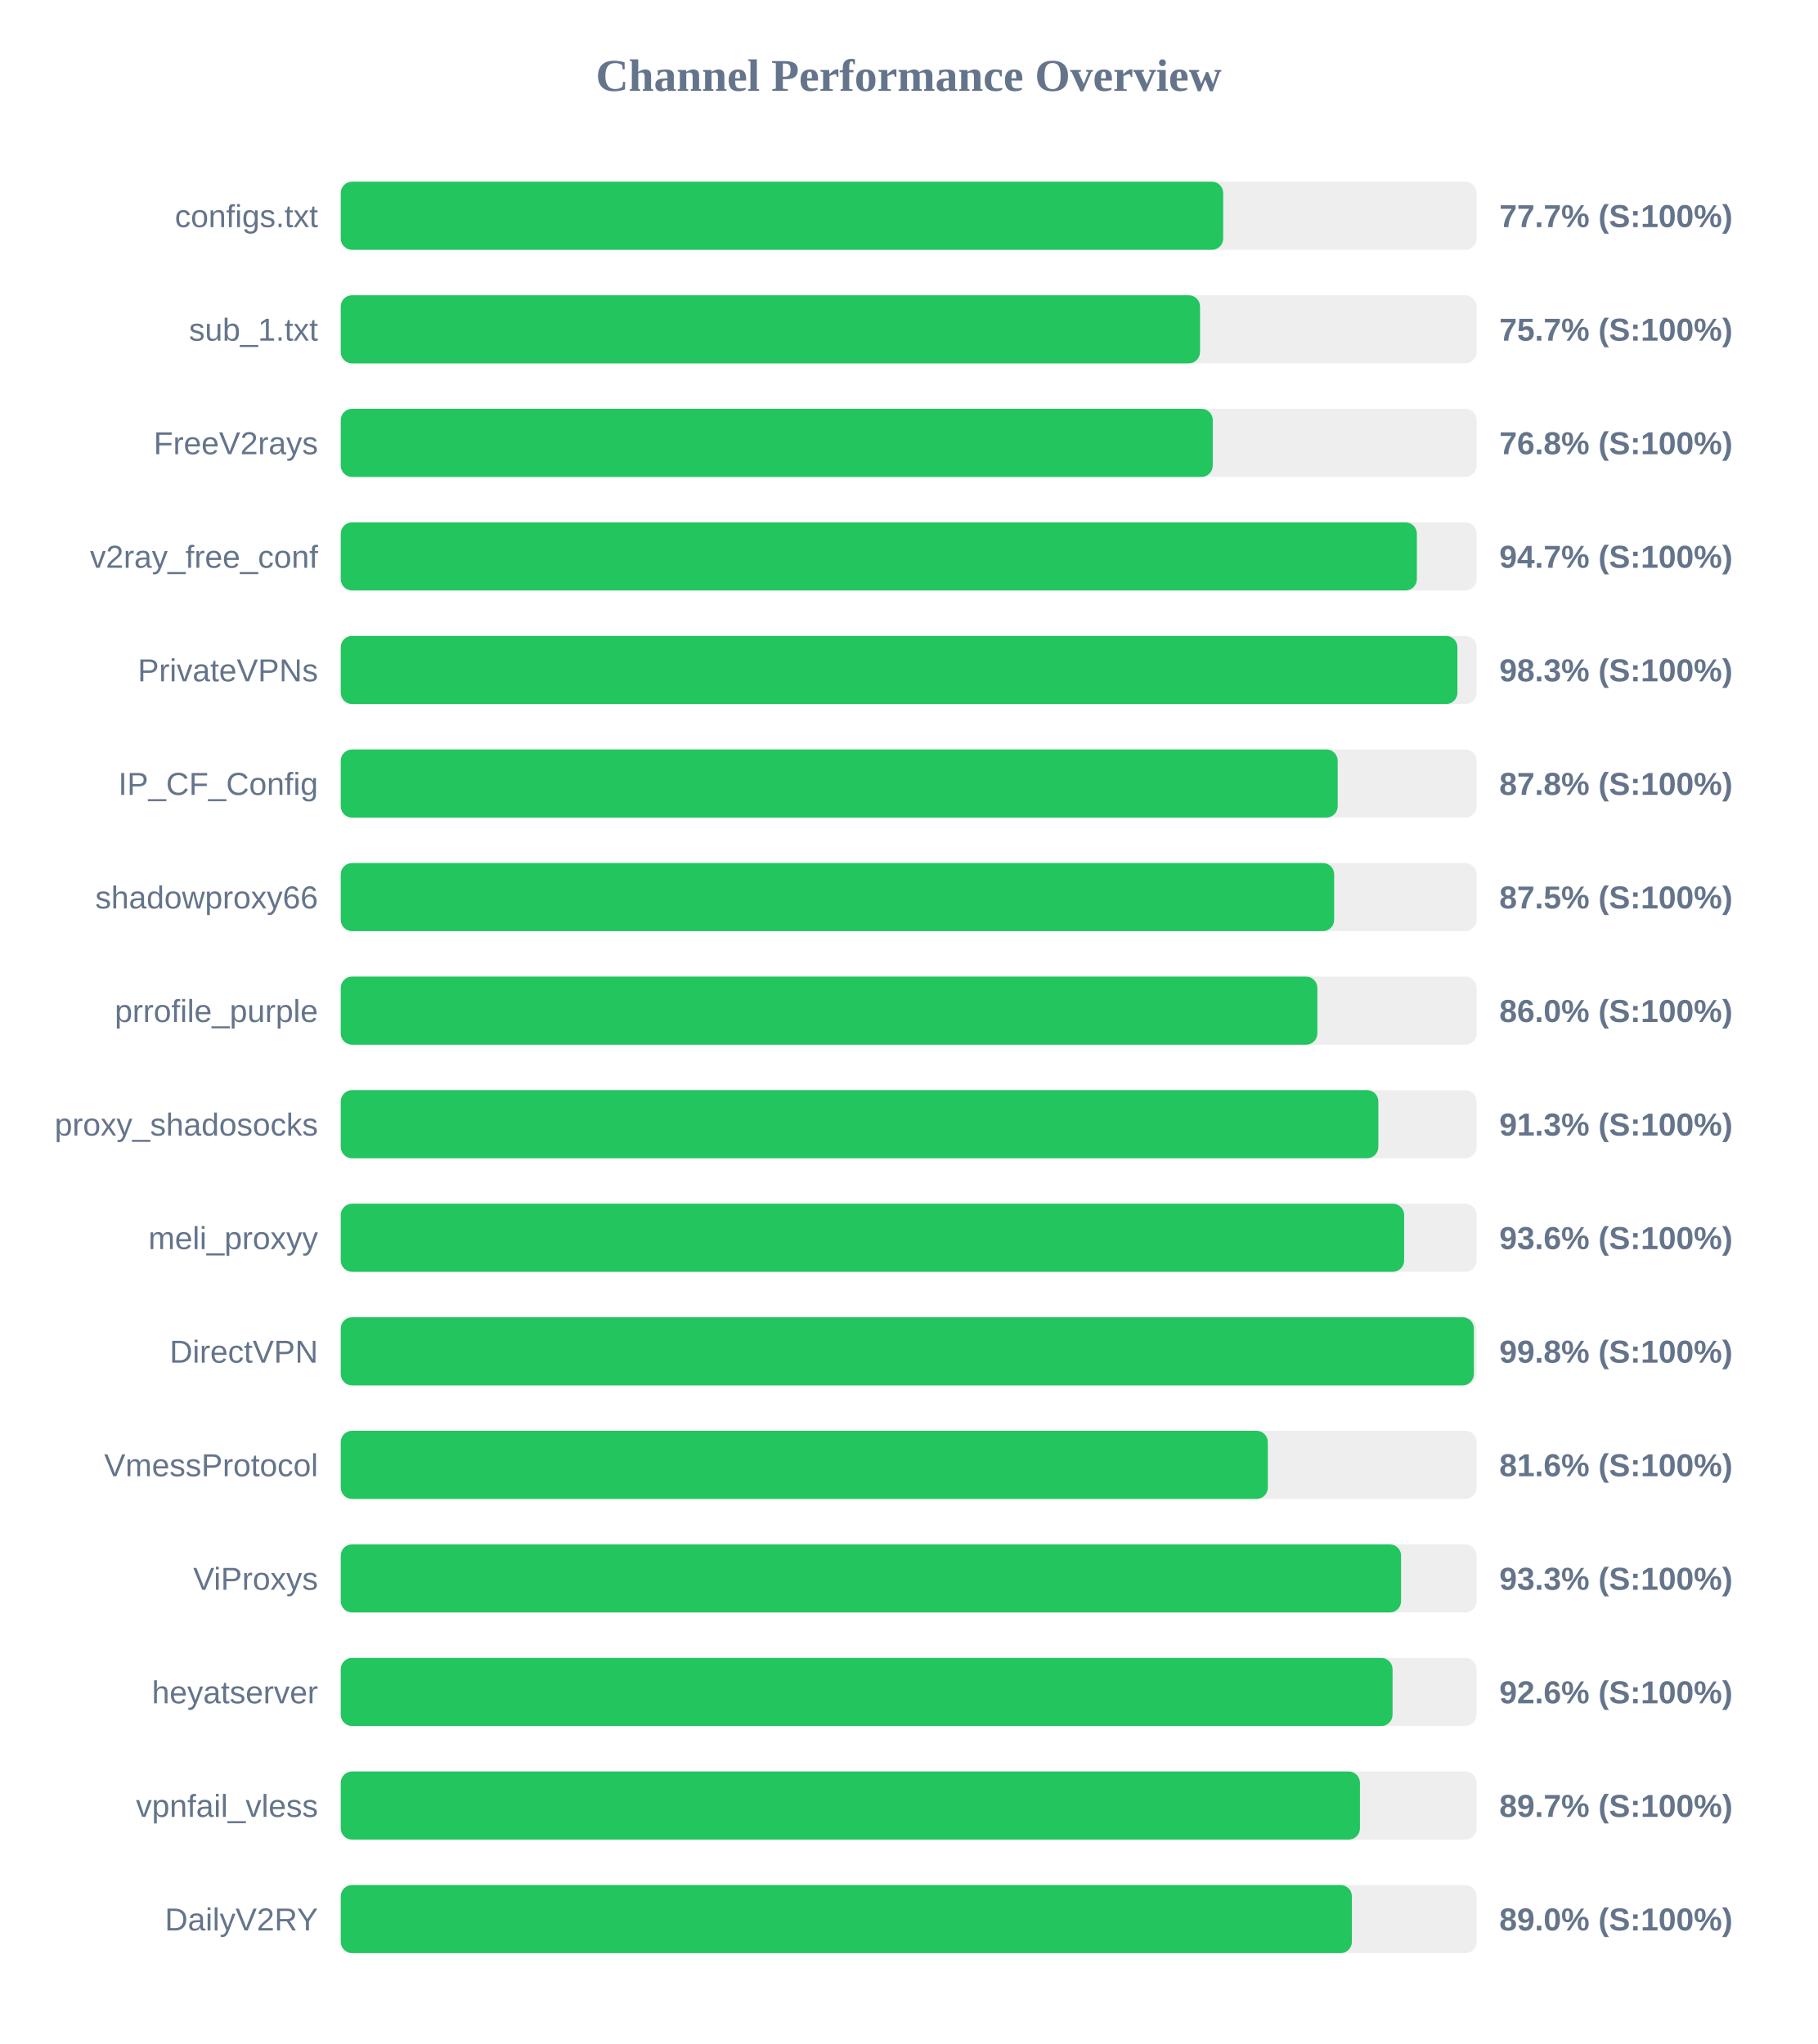
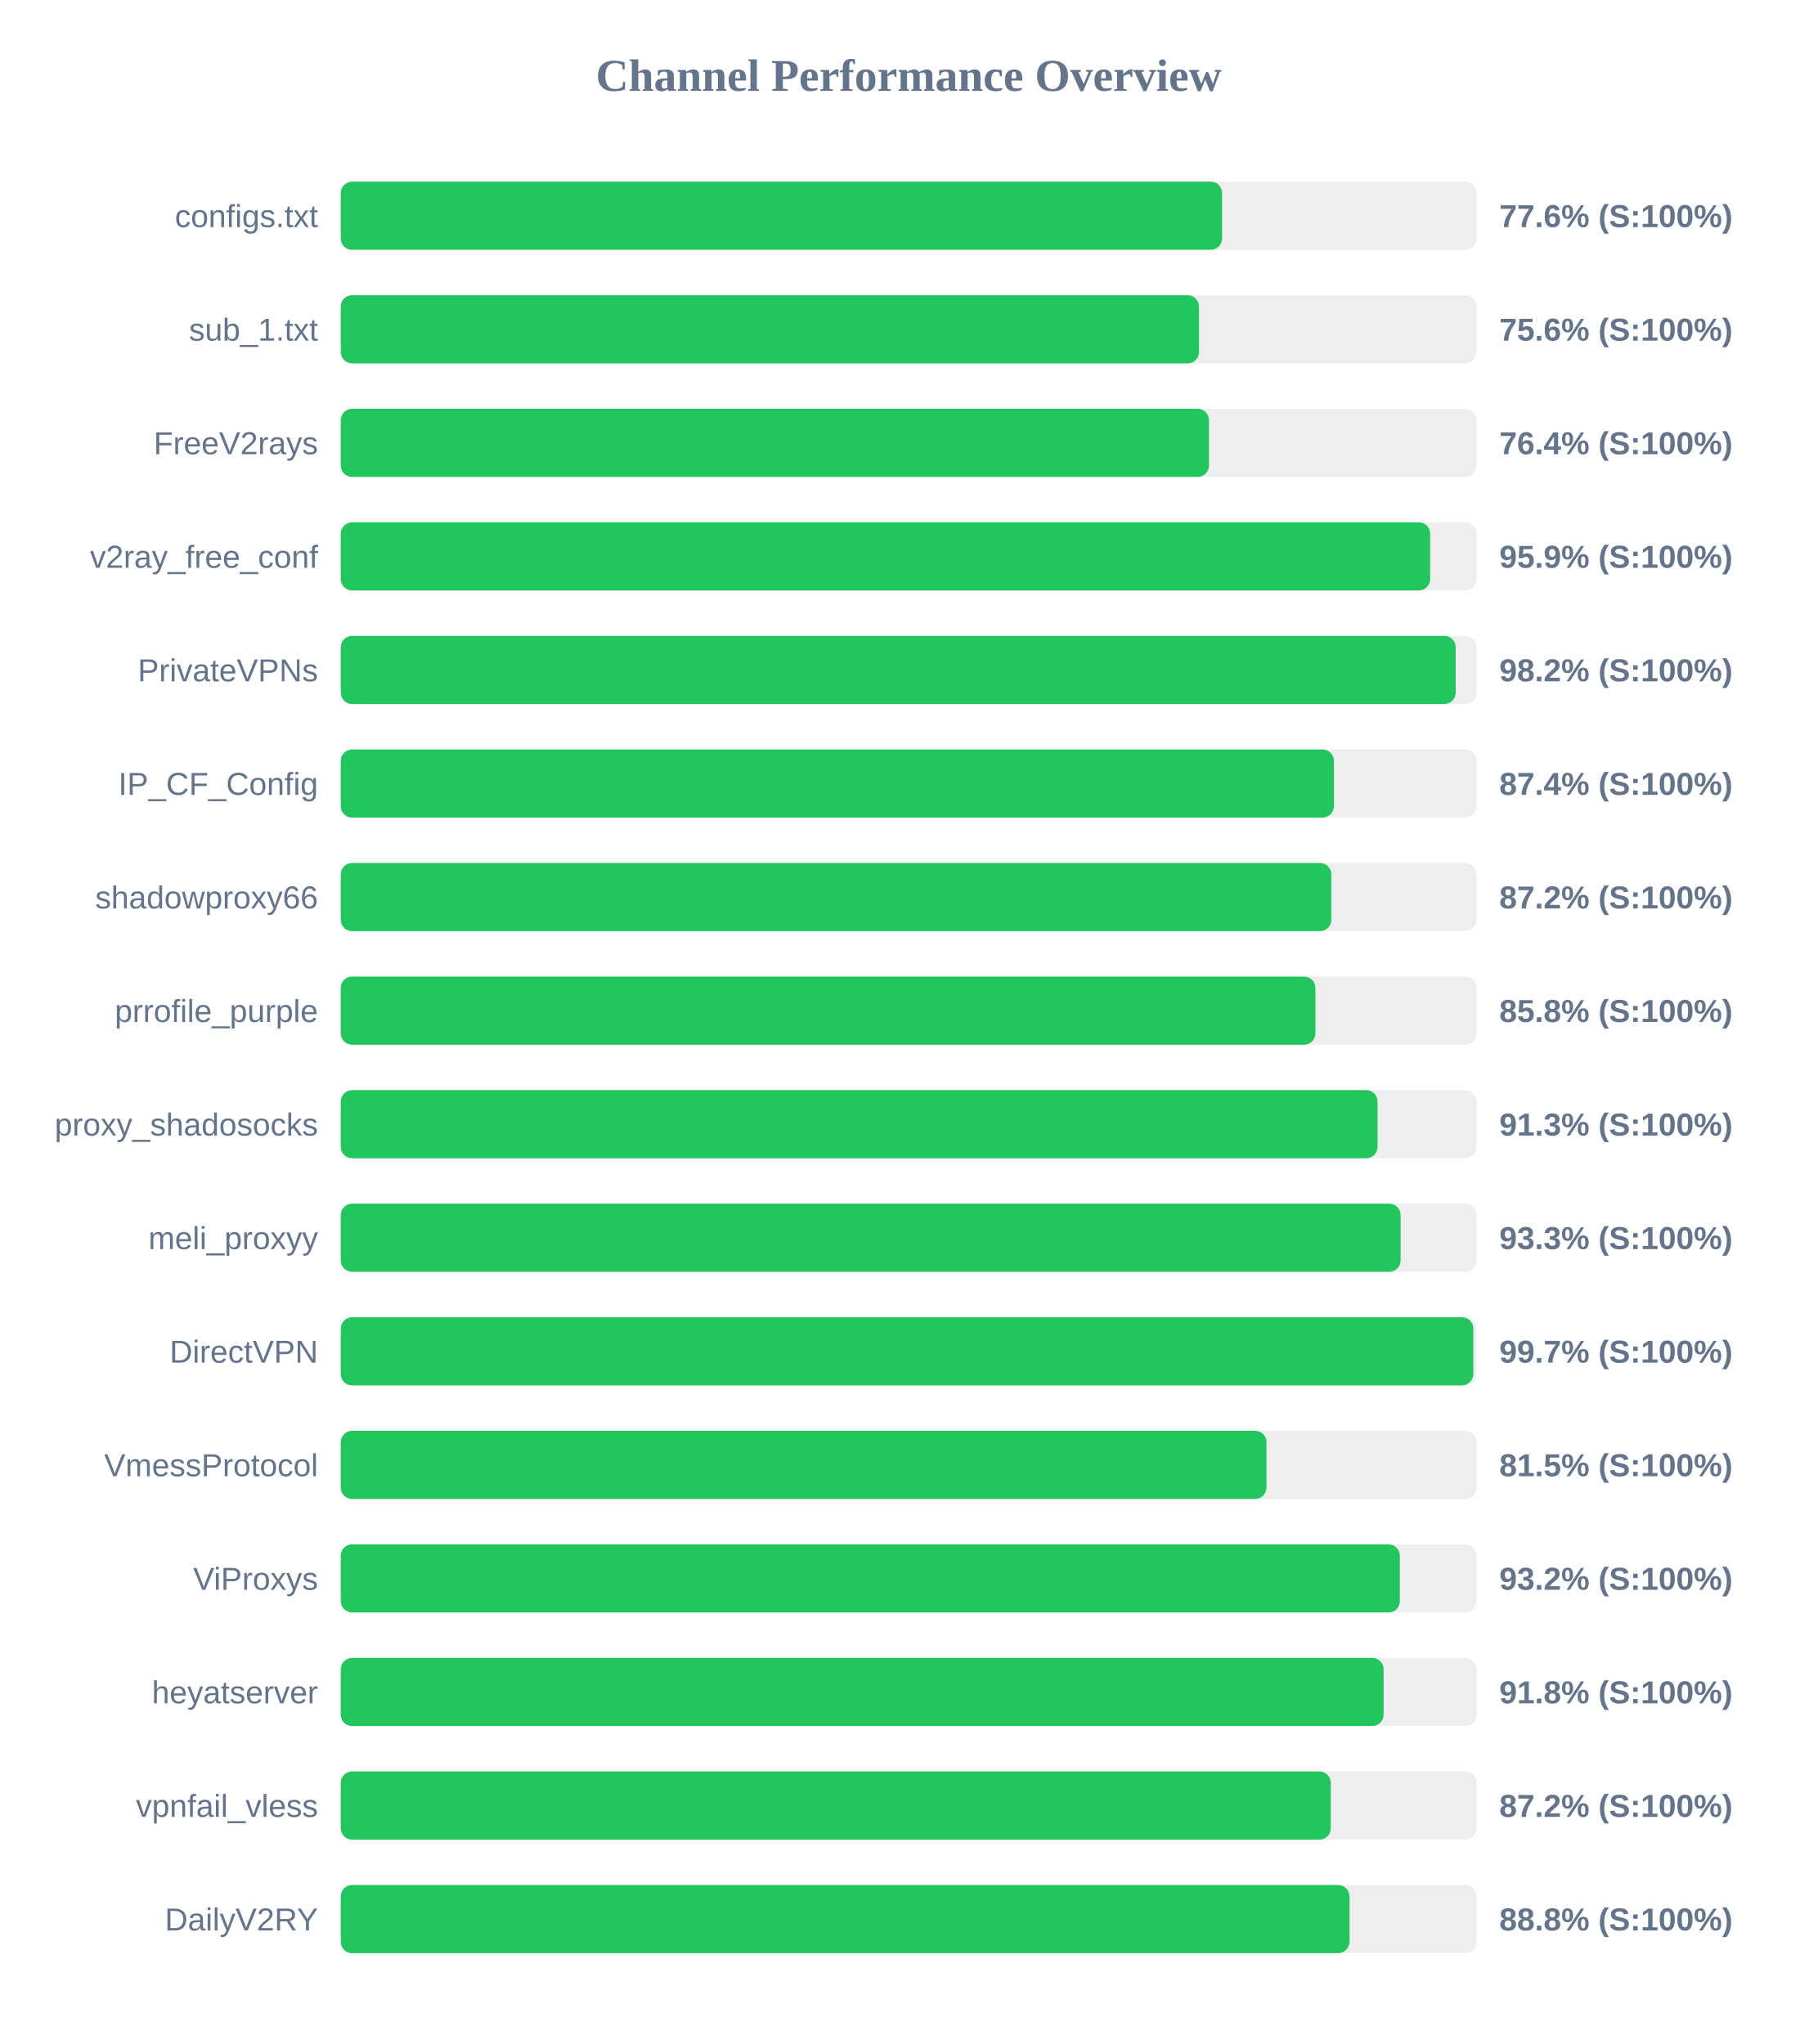
<svg xmlns="http://www.w3.org/2000/svg" width="800" height="900" version="1.1">
  <style>
        .row { font: 14px Arial; fill: #64748b; }
        .score { font: bold 14px Arial; fill: #64748b; }
    </style>
  <text x="400" y="40" text-anchor="middle" font-size="20px" font-weight="bold" fill="#64748b">Channel Performance Overview</text>
  <rect x="150" y="80" width="500" height="30" fill="#eee" rx="5" />
-   <rect x="150" y="80" width="388.45" height="30" fill="#22c55e" rx="5" />
+   <rect x="150" y="80" width="387.95" height="30" fill="#22c55e" rx="5" />
  <text x="140" y="100" text-anchor="end" class="row">configs.txt</text>
-   <text x="660" y="100" text-anchor="start" class="score">77.7% (S:100%)</text>
+   <text x="660" y="100" text-anchor="start" class="score">77.6% (S:100%)</text>
  <rect x="150" y="130" width="500" height="30" fill="#eee" rx="5" />
-   <rect x="150" y="130" width="378.25" height="30" fill="#22c55e" rx="5" />
+   <rect x="150" y="130" width="377.8" height="30" fill="#22c55e" rx="5" />
  <text x="140" y="150" text-anchor="end" class="row">sub_1.txt</text>
-   <text x="660" y="150" text-anchor="start" class="score">75.7% (S:100%)</text>
+   <text x="660" y="150" text-anchor="start" class="score">75.6% (S:100%)</text>
  <rect x="150" y="180" width="500" height="30" fill="#eee" rx="5" />
-   <rect x="150" y="180" width="383.85" height="30" fill="#22c55e" rx="5" />
+   <rect x="150" y="180" width="382.2" height="30" fill="#22c55e" rx="5" />
  <text x="140" y="200" text-anchor="end" class="row">FreeV2rays</text>
-   <text x="660" y="200" text-anchor="start" class="score">76.8% (S:100%)</text>
+   <text x="660" y="200" text-anchor="start" class="score">76.4% (S:100%)</text>
  <rect x="150" y="230" width="500" height="30" fill="#eee" rx="5" />
-   <rect x="150" y="230" width="473.7" height="30" fill="#22c55e" rx="5" />
+   <rect x="150" y="230" width="479.55" height="30" fill="#22c55e" rx="5" />
  <text x="140" y="250" text-anchor="end" class="row">v2ray_free_conf</text>
-   <text x="660" y="250" text-anchor="start" class="score">94.7% (S:100%)</text>
+   <text x="660" y="250" text-anchor="start" class="score">95.9% (S:100%)</text>
  <rect x="150" y="280" width="500" height="30" fill="#eee" rx="5" />
-   <rect x="150" y="280" width="491.55" height="30" fill="#22c55e" rx="5" />
+   <rect x="150" y="280" width="490.8" height="30" fill="#22c55e" rx="5" />
  <text x="140" y="300" text-anchor="end" class="row">PrivateVPNs</text>
-   <text x="660" y="300" text-anchor="start" class="score">98.3% (S:100%)</text>
+   <text x="660" y="300" text-anchor="start" class="score">98.2% (S:100%)</text>
  <rect x="150" y="330" width="500" height="30" fill="#eee" rx="5" />
-   <rect x="150" y="330" width="438.85" height="30" fill="#22c55e" rx="5" />
+   <rect x="150" y="330" width="437.2" height="30" fill="#22c55e" rx="5" />
  <text x="140" y="350" text-anchor="end" class="row">IP_CF_Config</text>
-   <text x="660" y="350" text-anchor="start" class="score">87.8% (S:100%)</text>
+   <text x="660" y="350" text-anchor="start" class="score">87.4% (S:100%)</text>
  <rect x="150" y="380" width="500" height="30" fill="#eee" rx="5" />
-   <rect x="150" y="380" width="437.3" height="30" fill="#22c55e" rx="5" />
+   <rect x="150" y="380" width="436.05" height="30" fill="#22c55e" rx="5" />
  <text x="140" y="400" text-anchor="end" class="row">shadowproxy66</text>
-   <text x="660" y="400" text-anchor="start" class="score">87.5% (S:100%)</text>
+   <text x="660" y="400" text-anchor="start" class="score">87.2% (S:100%)</text>
  <rect x="150" y="430" width="500" height="30" fill="#eee" rx="5" />
-   <rect x="150" y="430" width="429.9" height="30" fill="#22c55e" rx="5" />
+   <rect x="150" y="430" width="429.05" height="30" fill="#22c55e" rx="5" />
  <text x="140" y="450" text-anchor="end" class="row">prrofile_purple</text>
-   <text x="660" y="450" text-anchor="start" class="score">86.0% (S:100%)</text>
+   <text x="660" y="450" text-anchor="start" class="score">85.8% (S:100%)</text>
  <rect x="150" y="480" width="500" height="30" fill="#eee" rx="5" />
-   <rect x="150" y="480" width="456.75" height="30" fill="#22c55e" rx="5" />
+   <rect x="150" y="480" width="456.4" height="30" fill="#22c55e" rx="5" />
  <text x="140" y="500" text-anchor="end" class="row">proxy_shadosocks</text>
  <text x="660" y="500" text-anchor="start" class="score">91.3% (S:100%)</text>
  <rect x="150" y="530" width="500" height="30" fill="#eee" rx="5" />
-   <rect x="150" y="530" width="468.1" height="30" fill="#22c55e" rx="5" />
+   <rect x="150" y="530" width="466.55" height="30" fill="#22c55e" rx="5" />
  <text x="140" y="550" text-anchor="end" class="row">meli_proxyy</text>
-   <text x="660" y="550" text-anchor="start" class="score">93.6% (S:100%)</text>
+   <text x="660" y="550" text-anchor="start" class="score">93.3% (S:100%)</text>
  <rect x="150" y="580" width="500" height="30" fill="#eee" rx="5" />
-   <rect x="150" y="580" width="498.8" height="30" fill="#22c55e" rx="5" />
+   <rect x="150" y="580" width="498.55" height="30" fill="#22c55e" rx="5" />
  <text x="140" y="600" text-anchor="end" class="row">DirectVPN</text>
-   <text x="660" y="600" text-anchor="start" class="score">99.8% (S:100%)</text>
+   <text x="660" y="600" text-anchor="start" class="score">99.7% (S:100%)</text>
  <rect x="150" y="630" width="500" height="30" fill="#eee" rx="5" />
-   <rect x="150" y="630" width="408.1" height="30" fill="#22c55e" rx="5" />
+   <rect x="150" y="630" width="407.5" height="30" fill="#22c55e" rx="5" />
  <text x="140" y="650" text-anchor="end" class="row">VmessProtocol</text>
-   <text x="660" y="650" text-anchor="start" class="score">81.6% (S:100%)</text>
+   <text x="660" y="650" text-anchor="start" class="score">81.5% (S:100%)</text>
  <rect x="150" y="680" width="500" height="30" fill="#eee" rx="5" />
-   <rect x="150" y="680" width="466.75" height="30" fill="#22c55e" rx="5" />
+   <rect x="150" y="680" width="466.2" height="30" fill="#22c55e" rx="5" />
  <text x="140" y="700" text-anchor="end" class="row">ViProxys</text>
-   <text x="660" y="700" text-anchor="start" class="score">93.3% (S:100%)</text>
+   <text x="660" y="700" text-anchor="start" class="score">93.2% (S:100%)</text>
  <rect x="150" y="730" width="500" height="30" fill="#eee" rx="5" />
-   <rect x="150" y="730" width="463.0" height="30" fill="#22c55e" rx="5" />
+   <rect x="150" y="730" width="459.05" height="30" fill="#22c55e" rx="5" />
  <text x="140" y="750" text-anchor="end" class="row">heyatserver</text>
-   <text x="660" y="750" text-anchor="start" class="score">92.6% (S:100%)</text>
+   <text x="660" y="750" text-anchor="start" class="score">91.8% (S:100%)</text>
  <rect x="150" y="780" width="500" height="30" fill="#eee" rx="5" />
-   <rect x="150" y="780" width="448.65" height="30" fill="#22c55e" rx="5" />
+   <rect x="150" y="780" width="435.8" height="30" fill="#22c55e" rx="5" />
  <text x="140" y="800" text-anchor="end" class="row">vpnfail_vless</text>
-   <text x="660" y="800" text-anchor="start" class="score">89.7% (S:100%)</text>
+   <text x="660" y="800" text-anchor="start" class="score">87.2% (S:100%)</text>
  <rect x="150" y="830" width="500" height="30" fill="#eee" rx="5" />
-   <rect x="150" y="830" width="445.1" height="30" fill="#22c55e" rx="5" />
+   <rect x="150" y="830" width="444.05" height="30" fill="#22c55e" rx="5" />
  <text x="140" y="850" text-anchor="end" class="row">DailyV2RY</text>
-   <text x="660" y="850" text-anchor="start" class="score">89.0% (S:100%)</text>
+   <text x="660" y="850" text-anchor="start" class="score">88.8% (S:100%)</text>
</svg>
